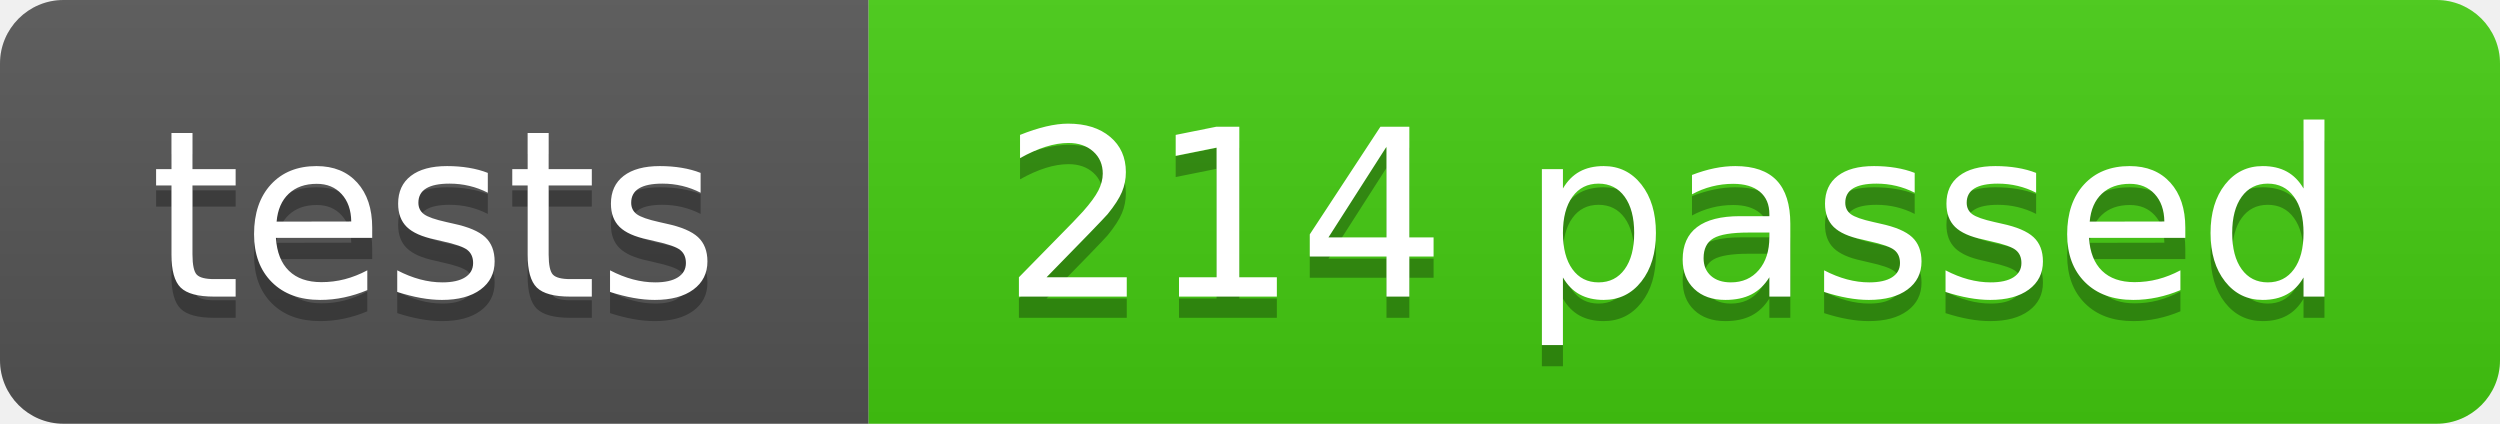
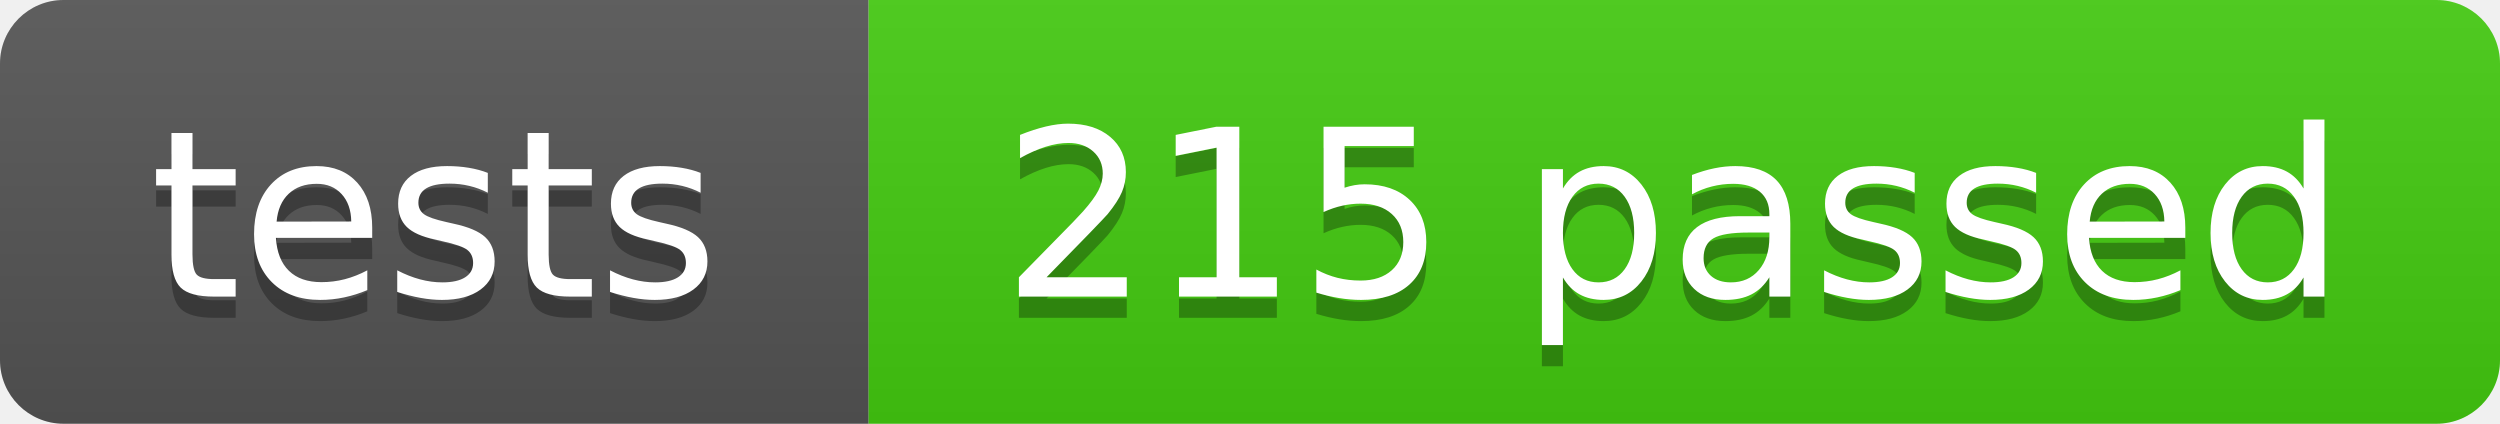
- <svg xmlns="http://www.w3.org/2000/svg" width="118" height="20" role="img" aria-label="tests: 214 passed">
+ <svg xmlns="http://www.w3.org/2000/svg" width="118" height="20" role="img" aria-label="tests: 215 passed">
  <linearGradient id="s" x2="0" y2="100%">
    <stop offset="0" stop-color="#bbb" stop-opacity=".1" />
    <stop offset="1" stop-opacity=".1" />
  </linearGradient>
  <clipPath id="r">
    <rect width="118" height="20" rx="3" fill="#fff" />
  </clipPath>
  <g clip-path="url(#r)">
    <rect width="41" height="20" fill="#555" />
    <rect x="41" width="77" height="20" fill="#4c1" />
    <rect width="118" height="20" fill="url(#s)" />
  </g>
  <g fill="#fff" text-anchor="middle" font-family="Verdana,Geneva,DejaVu Sans,sans-serif" text-rendering="geometricPrecision" font-size="110">
    <text aria-hidden="true" x="205" y="150" fill="#010101" fill-opacity=".3" transform="scale(.1)" textLength="290">tests</text>
    <text x="205" y="140" transform="scale(.1)" textLength="290">tests</text>
-     <text aria-hidden="true" x="790" y="150" fill="#010101" fill-opacity=".3" transform="scale(.1)" textLength="650">214 passed</text>
-     <text x="790" y="140" transform="scale(.1)" textLength="650">214 passed</text>
+     <text aria-hidden="true" x="790" y="150" fill="#010101" fill-opacity=".3" transform="scale(.1)" textLength="650">215 passed</text>
+     <text x="790" y="140" transform="scale(.1)" textLength="650">215 passed</text>
  </g>
</svg>
